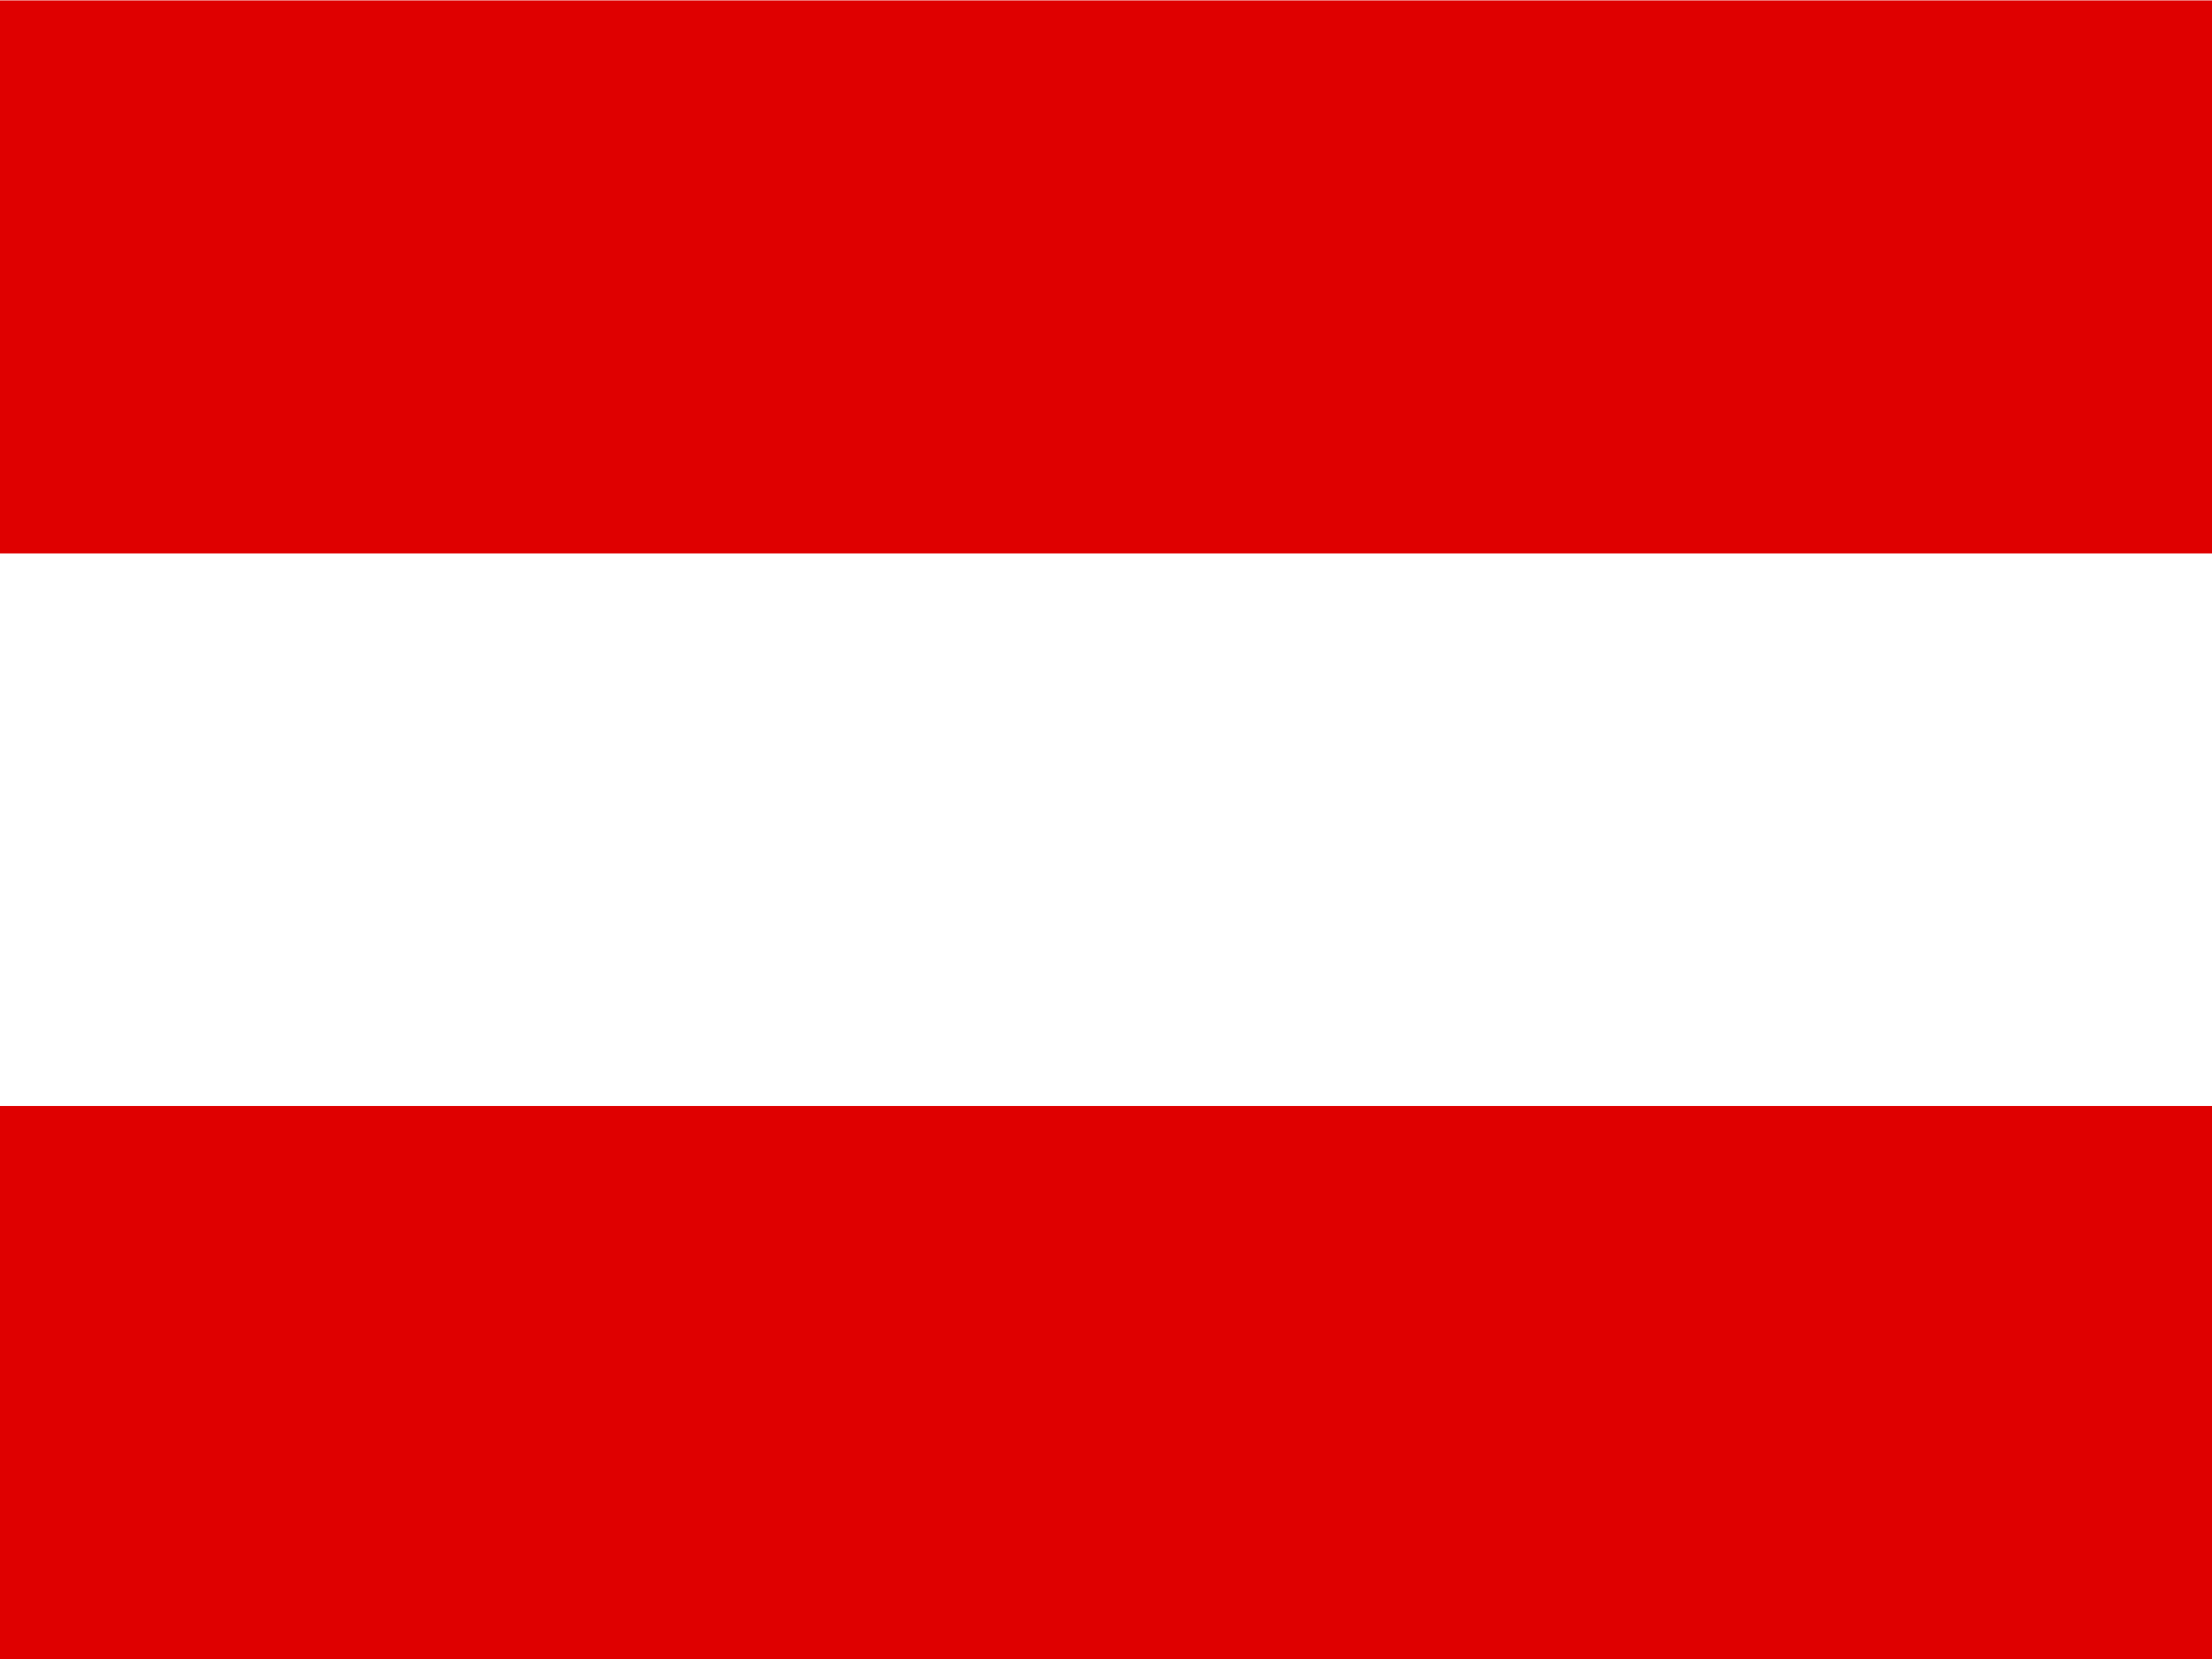
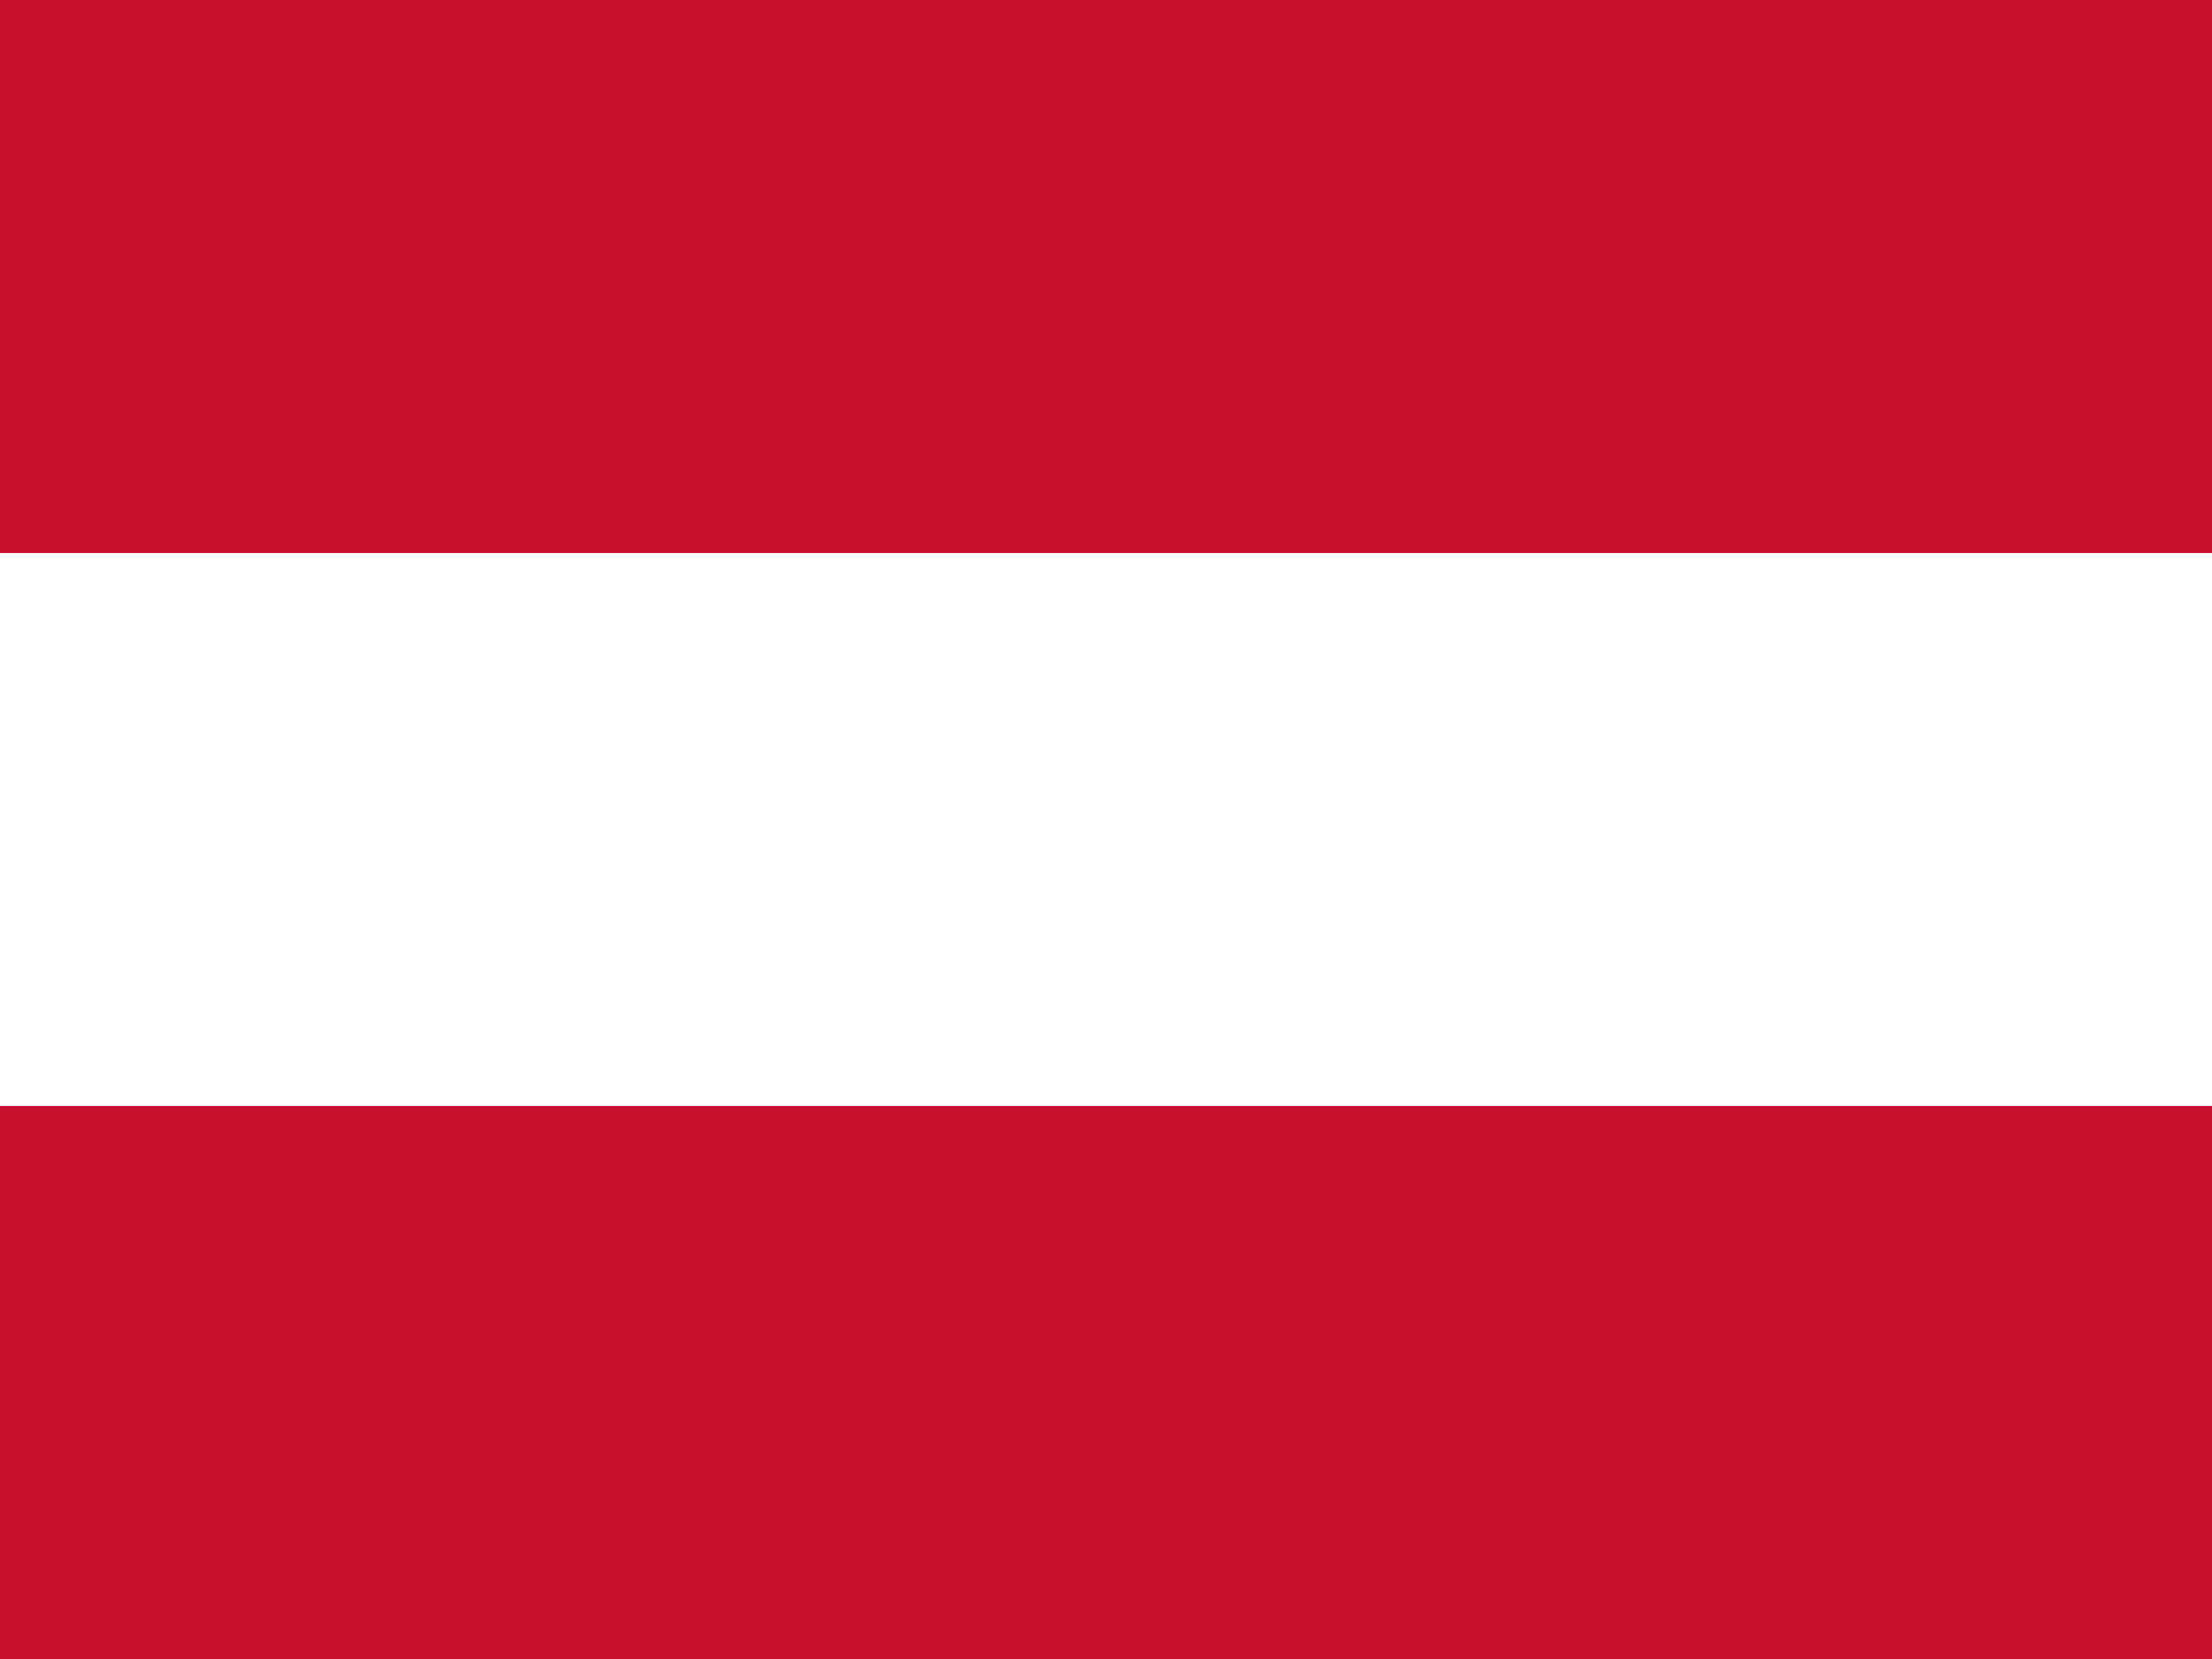
- <svg xmlns="http://www.w3.org/2000/svg" height="480" width="640" version="1" viewBox="0 0 640 480">
-   <g fill-rule="evenodd">
-     <path fill="#fff" d="M640 480H0V0h640z" />
-     <path fill="#df0000" d="M640 480H0V319.997h640zm0-319.875H0V.122h640z" />
-   </g>
+ <svg xmlns="http://www.w3.org/2000/svg" id="flag-icons-at" viewBox="0 0 640 480">
+   <path fill="#fff" d="M0 160h640v160H0z" />
+   <path fill="#c8102e" d="M0 0h640v160H0zm0 320h640v160H0z" />
</svg>
